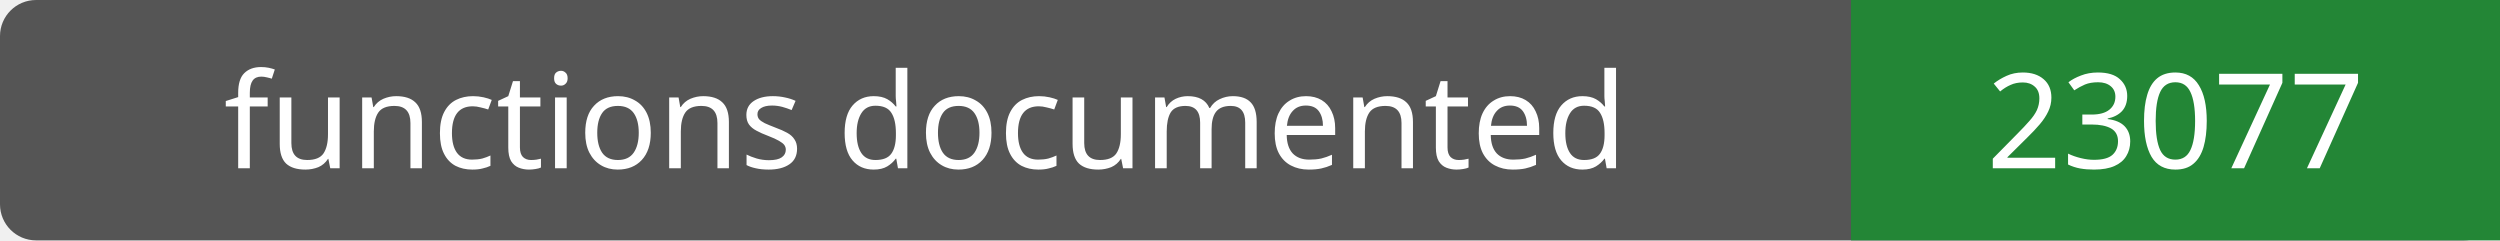
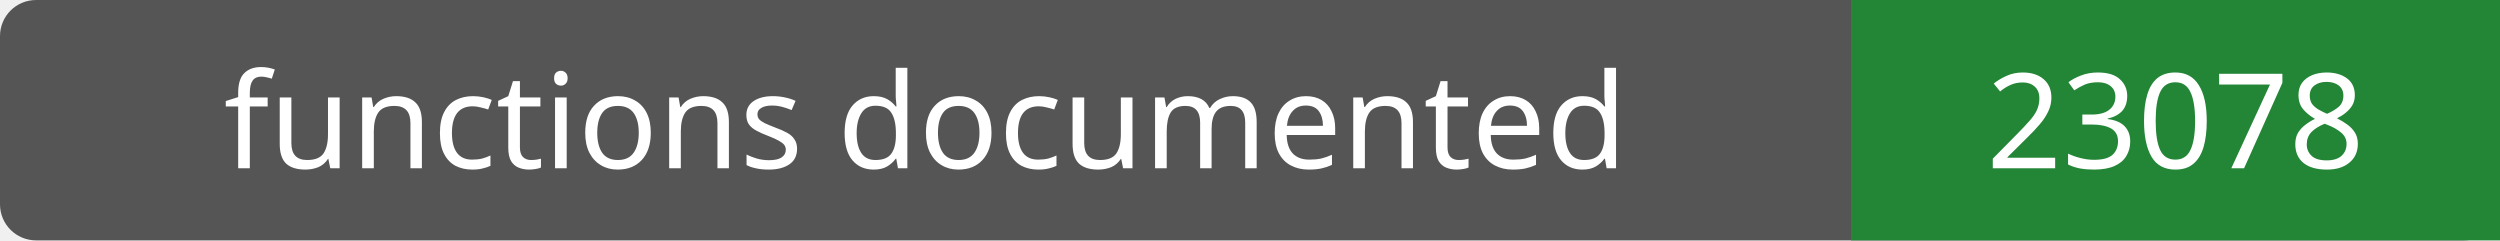
- <svg xmlns="http://www.w3.org/2000/svg" width="208" height="20" role="img" aria-label="functions documented: 23077">
+ <svg xmlns="http://www.w3.org/2000/svg" width="208" height="20" role="img" aria-label="functions documented: 23078">
  <rect width="208" height="20" rx="3" fill="#555" />
  <path fill="#238636" d="M154 0h54v20H154z" />
  <g fill="#fff" text-anchor="middle" font-family="Verdana,sans-serif" font-size="11">
    <text x="77.0" y="14">functions documented</text>
-     <text x="181.0" y="14">23077</text>
+     <text x="181.0" y="14">23078</text>
  </g>
</svg>
